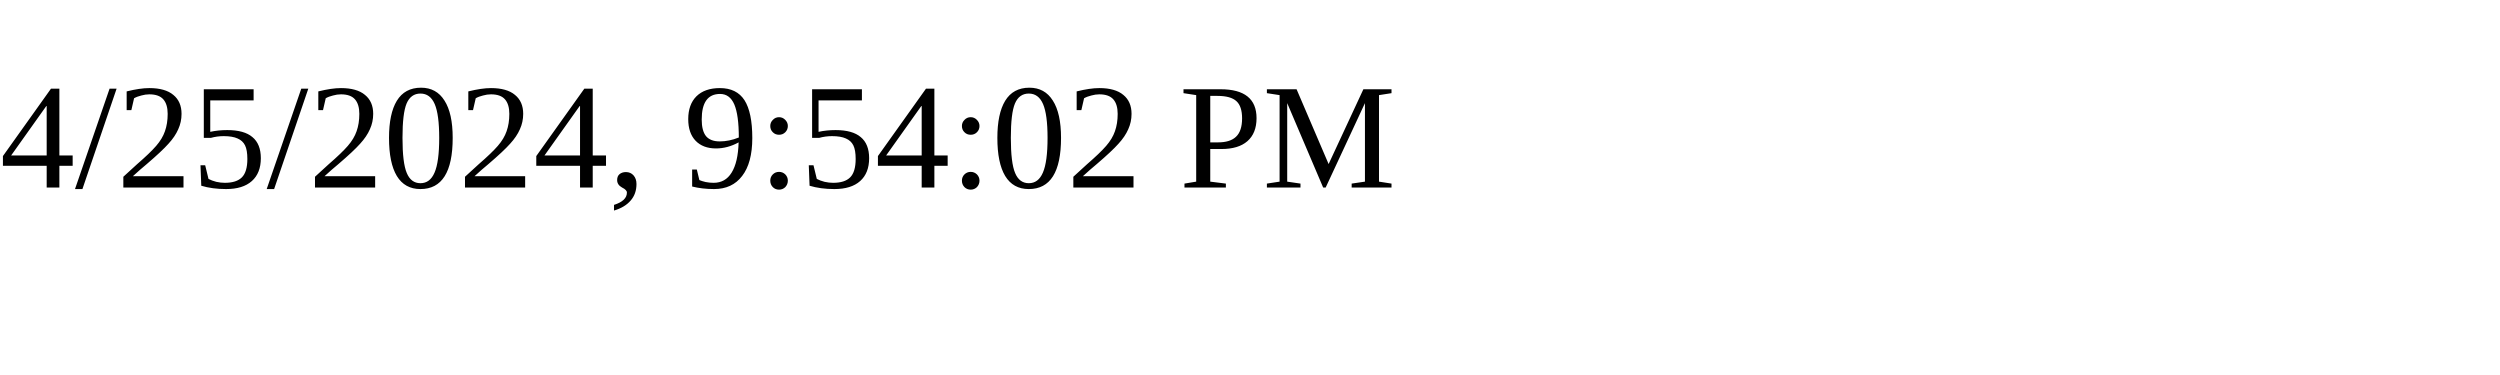
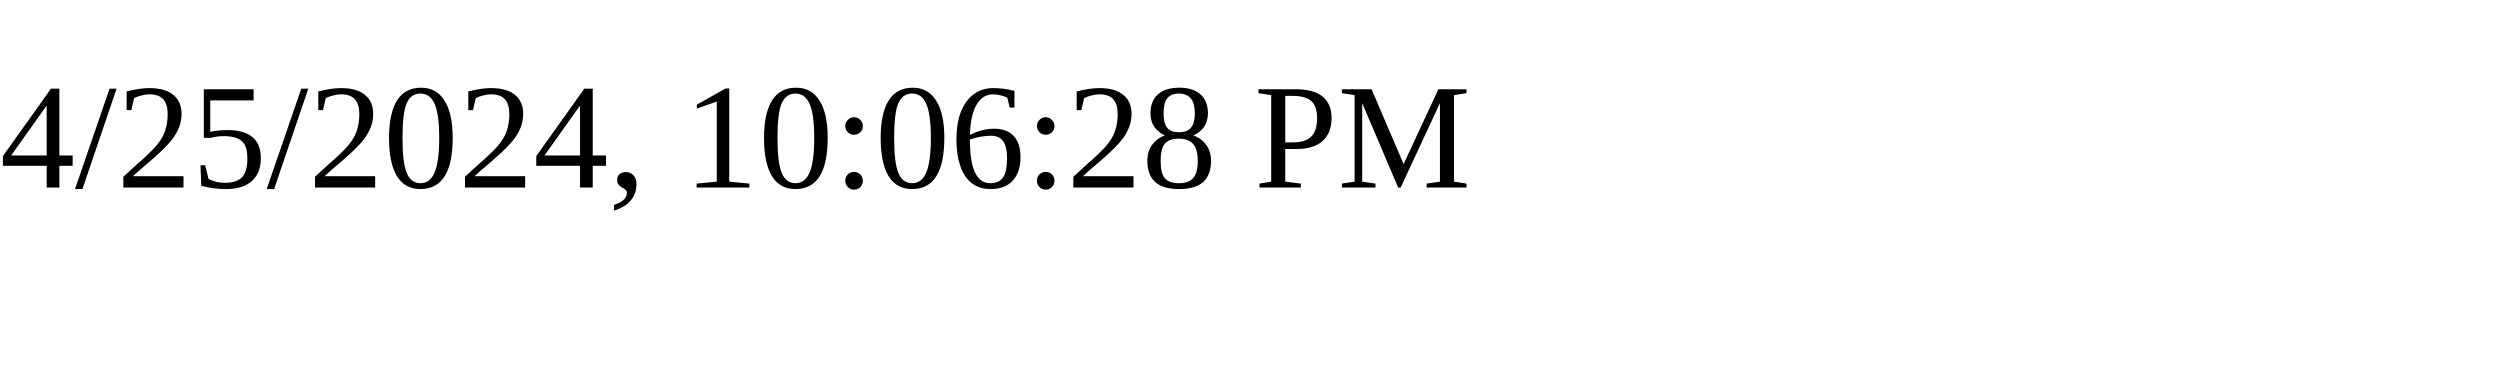
<svg xmlns="http://www.w3.org/2000/svg" height="30" width="200">
-   <text x="0" y="15">4/25/2024, 9:54:02 PM</text>
+   <text x="0" y="15">4/25/2024, 10:06:28 PM</text>
</svg>
